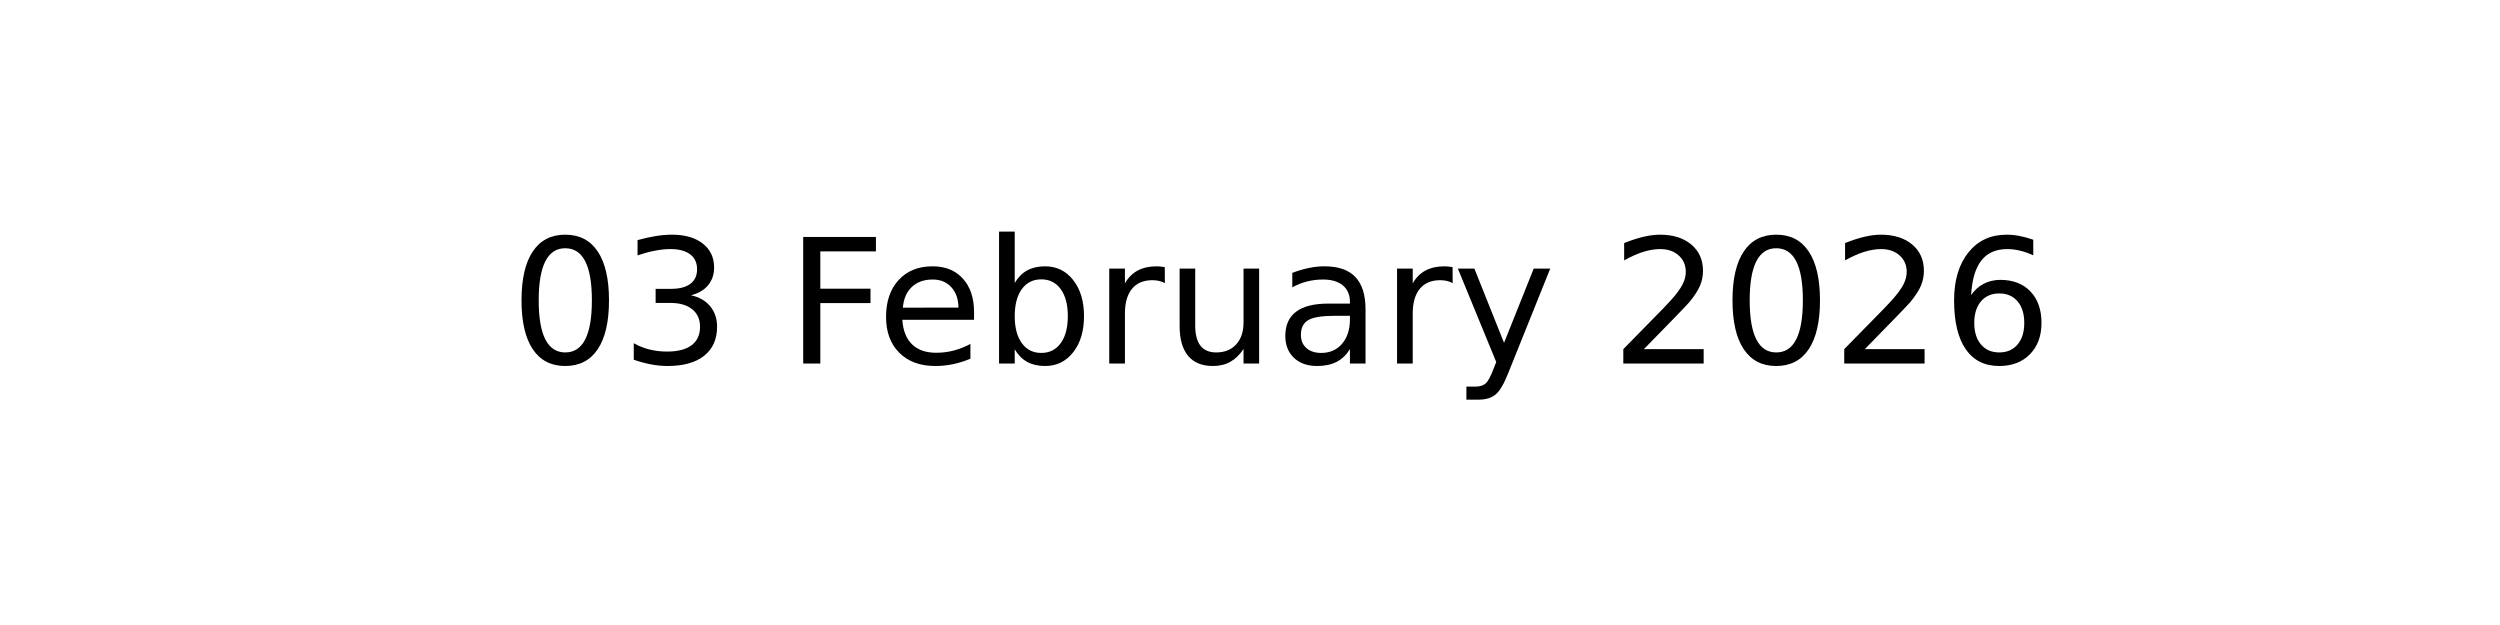
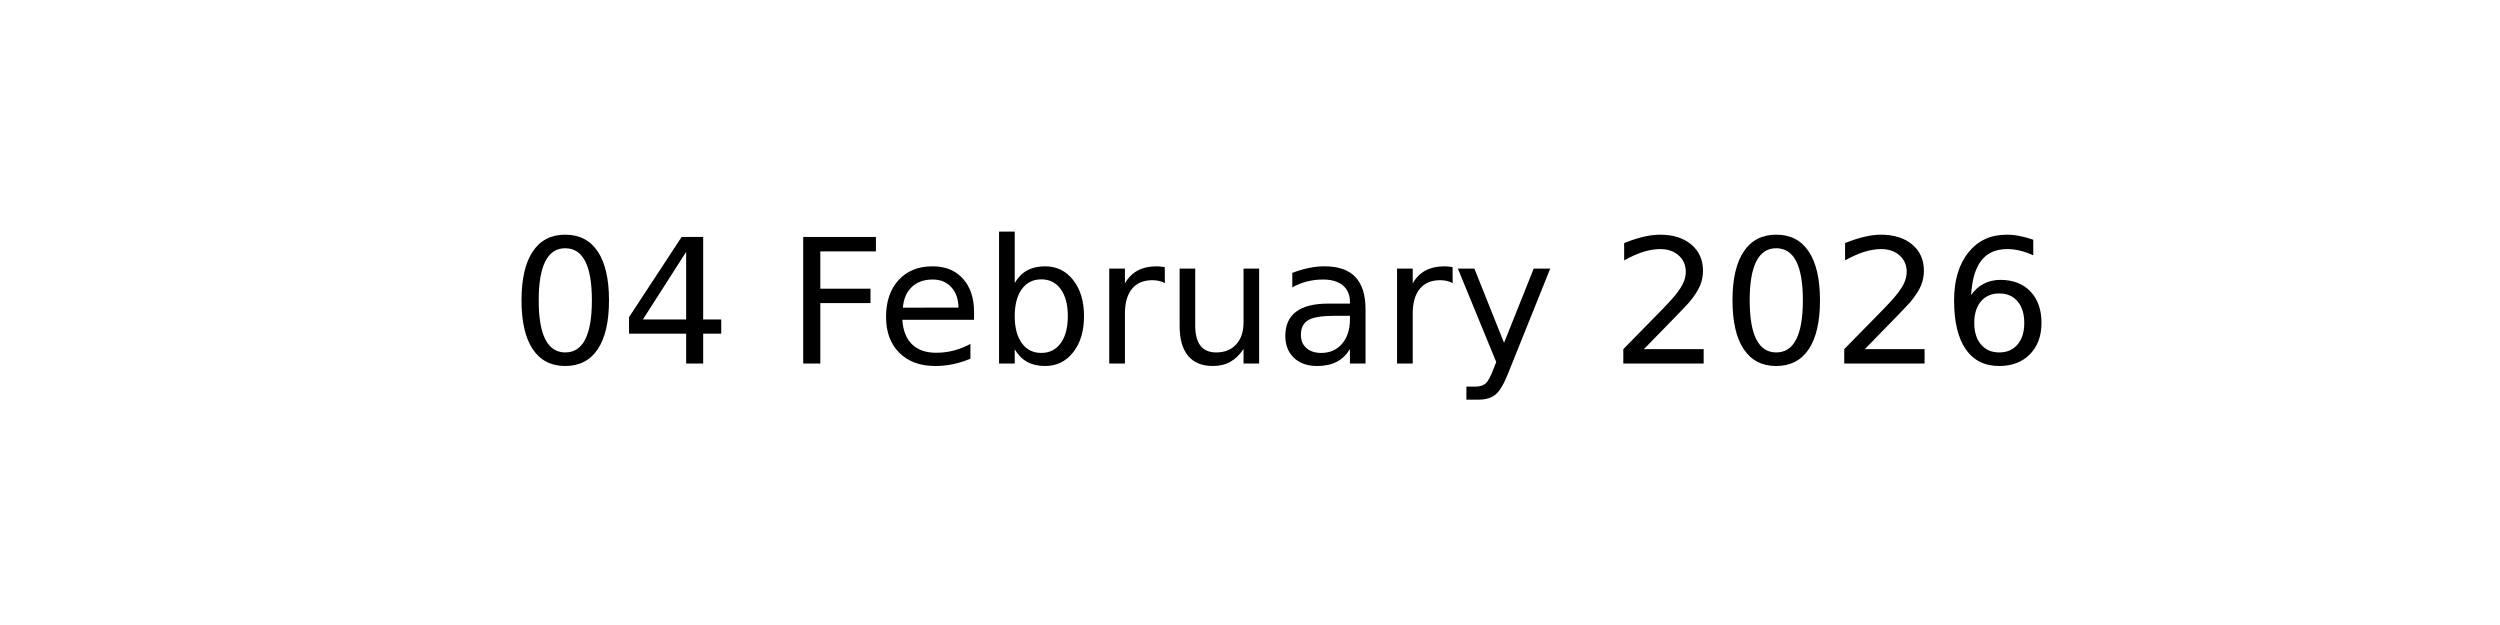
<svg xmlns="http://www.w3.org/2000/svg" xmlns:xlink="http://www.w3.org/1999/xlink" width="144pt" height="36pt" viewBox="0 0 144 36" version="1.1">
  <defs>
    <style type="text/css">*{stroke-linejoin: round; stroke-linecap: butt}</style>
  </defs>
  <g id="figure_1">
    <g id="axes_1">
      <g id="text_1">
        <g transform="translate(29.37969 20.93937) scale(0.1 -0.1)">
          <defs>
            <path id="DejaVuSans-30" d="M 2034 4250  Q 1547 4250 1301 3770  Q 1056 3291 1056 2328  Q 1056 1369 1301 889  Q 1547 409 2034 409  Q 2525 409 2770 889  Q 3016 1369 3016 2328  Q 3016 3291 2770 3770  Q 2525 4250 2034 4250  z M 2034 4750  Q 2819 4750 3233 4129  Q 3647 3509 3647 2328  Q 3647 1150 3233 529  Q 2819 -91 2034 -91  Q 1250 -91 836 529  Q 422 1150 422 2328  Q 422 3509 836 4129  Q 1250 4750 2034 4750  z " transform="scale(0.015625)" />
-             <path id="DejaVuSans-33" d="M 2597 2516  Q 3050 2419 3304 2112  Q 3559 1806 3559 1356  Q 3559 666 3084 287  Q 2609 -91 1734 -91  Q 1441 -91 1130 -33  Q 819 25 488 141  L 488 750  Q 750 597 1062 519  Q 1375 441 1716 441  Q 2309 441 2620 675  Q 2931 909 2931 1356  Q 2931 1769 2642 2001  Q 2353 2234 1838 2234  L 1294 2234  L 1294 2753  L 1863 2753  Q 2328 2753 2575 2939  Q 2822 3125 2822 3475  Q 2822 3834 2567 4026  Q 2313 4219 1838 4219  Q 1578 4219 1281 4162  Q 984 4106 628 3988  L 628 4550  Q 988 4650 1302 4700  Q 1616 4750 1894 4750  Q 2613 4750 3031 4423  Q 3450 4097 3450 3541  Q 3450 3153 3228 2886  Q 3006 2619 2597 2516  z " transform="scale(0.015625)" />
+             <path id="DejaVuSans-34" d="M 2419 4116  L 825 1625  L 2419 1625  L 2419 4116  z M 2253 4666  L 3047 4666  L 3047 1625  L 3713 1625  L 3713 1100  L 3047 1100  L 3047 0  L 2419 0  L 2419 1100  L 313 1100  L 313 1709  L 2253 4666  z " transform="scale(0.015625)" />
            <path id="DejaVuSans-20" transform="scale(0.015625)" />
            <path id="DejaVuSans-46" d="M 628 4666  L 3309 4666  L 3309 4134  L 1259 4134  L 1259 2759  L 3109 2759  L 3109 2228  L 1259 2228  L 1259 0  L 628 0  L 628 4666  z " transform="scale(0.015625)" />
            <path id="DejaVuSans-65" d="M 3597 1894  L 3597 1613  L 953 1613  Q 991 1019 1311 708  Q 1631 397 2203 397  Q 2534 397 2845 478  Q 3156 559 3463 722  L 3463 178  Q 3153 47 2828 -22  Q 2503 -91 2169 -91  Q 1331 -91 842 396  Q 353 884 353 1716  Q 353 2575 817 3079  Q 1281 3584 2069 3584  Q 2775 3584 3186 3129  Q 3597 2675 3597 1894  z M 3022 2063  Q 3016 2534 2758 2815  Q 2500 3097 2075 3097  Q 1594 3097 1305 2825  Q 1016 2553 972 2059  L 3022 2063  z " transform="scale(0.015625)" />
            <path id="DejaVuSans-62" d="M 3116 1747  Q 3116 2381 2855 2742  Q 2594 3103 2138 3103  Q 1681 3103 1420 2742  Q 1159 2381 1159 1747  Q 1159 1113 1420 752  Q 1681 391 2138 391  Q 2594 391 2855 752  Q 3116 1113 3116 1747  z M 1159 2969  Q 1341 3281 1617 3432  Q 1894 3584 2278 3584  Q 2916 3584 3314 3078  Q 3713 2572 3713 1747  Q 3713 922 3314 415  Q 2916 -91 2278 -91  Q 1894 -91 1617 61  Q 1341 213 1159 525  L 1159 0  L 581 0  L 581 4863  L 1159 4863  L 1159 2969  z " transform="scale(0.015625)" />
            <path id="DejaVuSans-72" d="M 2631 2963  Q 2534 3019 2420 3045  Q 2306 3072 2169 3072  Q 1681 3072 1420 2755  Q 1159 2438 1159 1844  L 1159 0  L 581 0  L 581 3500  L 1159 3500  L 1159 2956  Q 1341 3275 1631 3429  Q 1922 3584 2338 3584  Q 2397 3584 2469 3576  Q 2541 3569 2628 3553  L 2631 2963  z " transform="scale(0.015625)" />
            <path id="DejaVuSans-75" d="M 544 1381  L 544 3500  L 1119 3500  L 1119 1403  Q 1119 906 1312 657  Q 1506 409 1894 409  Q 2359 409 2629 706  Q 2900 1003 2900 1516  L 2900 3500  L 3475 3500  L 3475 0  L 2900 0  L 2900 538  Q 2691 219 2414 64  Q 2138 -91 1772 -91  Q 1169 -91 856 284  Q 544 659 544 1381  z M 1991 3584  L 1991 3584  z " transform="scale(0.015625)" />
            <path id="DejaVuSans-61" d="M 2194 1759  Q 1497 1759 1228 1600  Q 959 1441 959 1056  Q 959 750 1161 570  Q 1363 391 1709 391  Q 2188 391 2477 730  Q 2766 1069 2766 1631  L 2766 1759  L 2194 1759  z M 3341 1997  L 3341 0  L 2766 0  L 2766 531  Q 2569 213 2275 61  Q 1981 -91 1556 -91  Q 1019 -91 701 211  Q 384 513 384 1019  Q 384 1609 779 1909  Q 1175 2209 1959 2209  L 2766 2209  L 2766 2266  Q 2766 2663 2505 2880  Q 2244 3097 1772 3097  Q 1472 3097 1187 3025  Q 903 2953 641 2809  L 641 3341  Q 956 3463 1253 3523  Q 1550 3584 1831 3584  Q 2591 3584 2966 3190  Q 3341 2797 3341 1997  z " transform="scale(0.015625)" />
            <path id="DejaVuSans-79" d="M 2059 -325  Q 1816 -950 1584 -1140  Q 1353 -1331 966 -1331  L 506 -1331  L 506 -850  L 844 -850  Q 1081 -850 1212 -737  Q 1344 -625 1503 -206  L 1606 56  L 191 3500  L 800 3500  L 1894 763  L 2988 3500  L 3597 3500  L 2059 -325  z " transform="scale(0.015625)" />
            <path id="DejaVuSans-32" d="M 1228 531  L 3431 531  L 3431 0  L 469 0  L 469 531  Q 828 903 1448 1529  Q 2069 2156 2228 2338  Q 2531 2678 2651 2914  Q 2772 3150 2772 3378  Q 2772 3750 2511 3984  Q 2250 4219 1831 4219  Q 1534 4219 1204 4116  Q 875 4013 500 3803  L 500 4441  Q 881 4594 1212 4672  Q 1544 4750 1819 4750  Q 2544 4750 2975 4387  Q 3406 4025 3406 3419  Q 3406 3131 3298 2873  Q 3191 2616 2906 2266  Q 2828 2175 2409 1742  Q 1991 1309 1228 531  z " transform="scale(0.015625)" />
            <path id="DejaVuSans-36" d="M 2113 2584  Q 1688 2584 1439 2293  Q 1191 2003 1191 1497  Q 1191 994 1439 701  Q 1688 409 2113 409  Q 2538 409 2786 701  Q 3034 994 3034 1497  Q 3034 2003 2786 2293  Q 2538 2584 2113 2584  z M 3366 4563  L 3366 3988  Q 3128 4100 2886 4159  Q 2644 4219 2406 4219  Q 1781 4219 1451 3797  Q 1122 3375 1075 2522  Q 1259 2794 1537 2939  Q 1816 3084 2150 3084  Q 2853 3084 3261 2657  Q 3669 2231 3669 1497  Q 3669 778 3244 343  Q 2819 -91 2113 -91  Q 1303 -91 875 529  Q 447 1150 447 2328  Q 447 3434 972 4092  Q 1497 4750 2381 4750  Q 2619 4750 2861 4703  Q 3103 4656 3366 4563  z " transform="scale(0.015625)" />
          </defs>
          <use xlink:href="#DejaVuSans-30" />
-           <use xlink:href="#DejaVuSans-33" x="63.623" />
+           <use xlink:href="#DejaVuSans-34" x="63.623" />
          <use xlink:href="#DejaVuSans-20" x="127.246" />
          <use xlink:href="#DejaVuSans-46" x="159.033" />
          <use xlink:href="#DejaVuSans-65" x="211.053" />
          <use xlink:href="#DejaVuSans-62" x="272.576" />
          <use xlink:href="#DejaVuSans-72" x="336.053" />
          <use xlink:href="#DejaVuSans-75" x="377.166" />
          <use xlink:href="#DejaVuSans-61" x="440.545" />
          <use xlink:href="#DejaVuSans-72" x="501.824" />
          <use xlink:href="#DejaVuSans-79" x="542.938" />
          <use xlink:href="#DejaVuSans-20" x="602.117" />
          <use xlink:href="#DejaVuSans-32" x="633.904" />
          <use xlink:href="#DejaVuSans-30" x="697.527" />
          <use xlink:href="#DejaVuSans-32" x="761.15" />
          <use xlink:href="#DejaVuSans-36" x="824.773" />
        </g>
      </g>
    </g>
  </g>
</svg>
